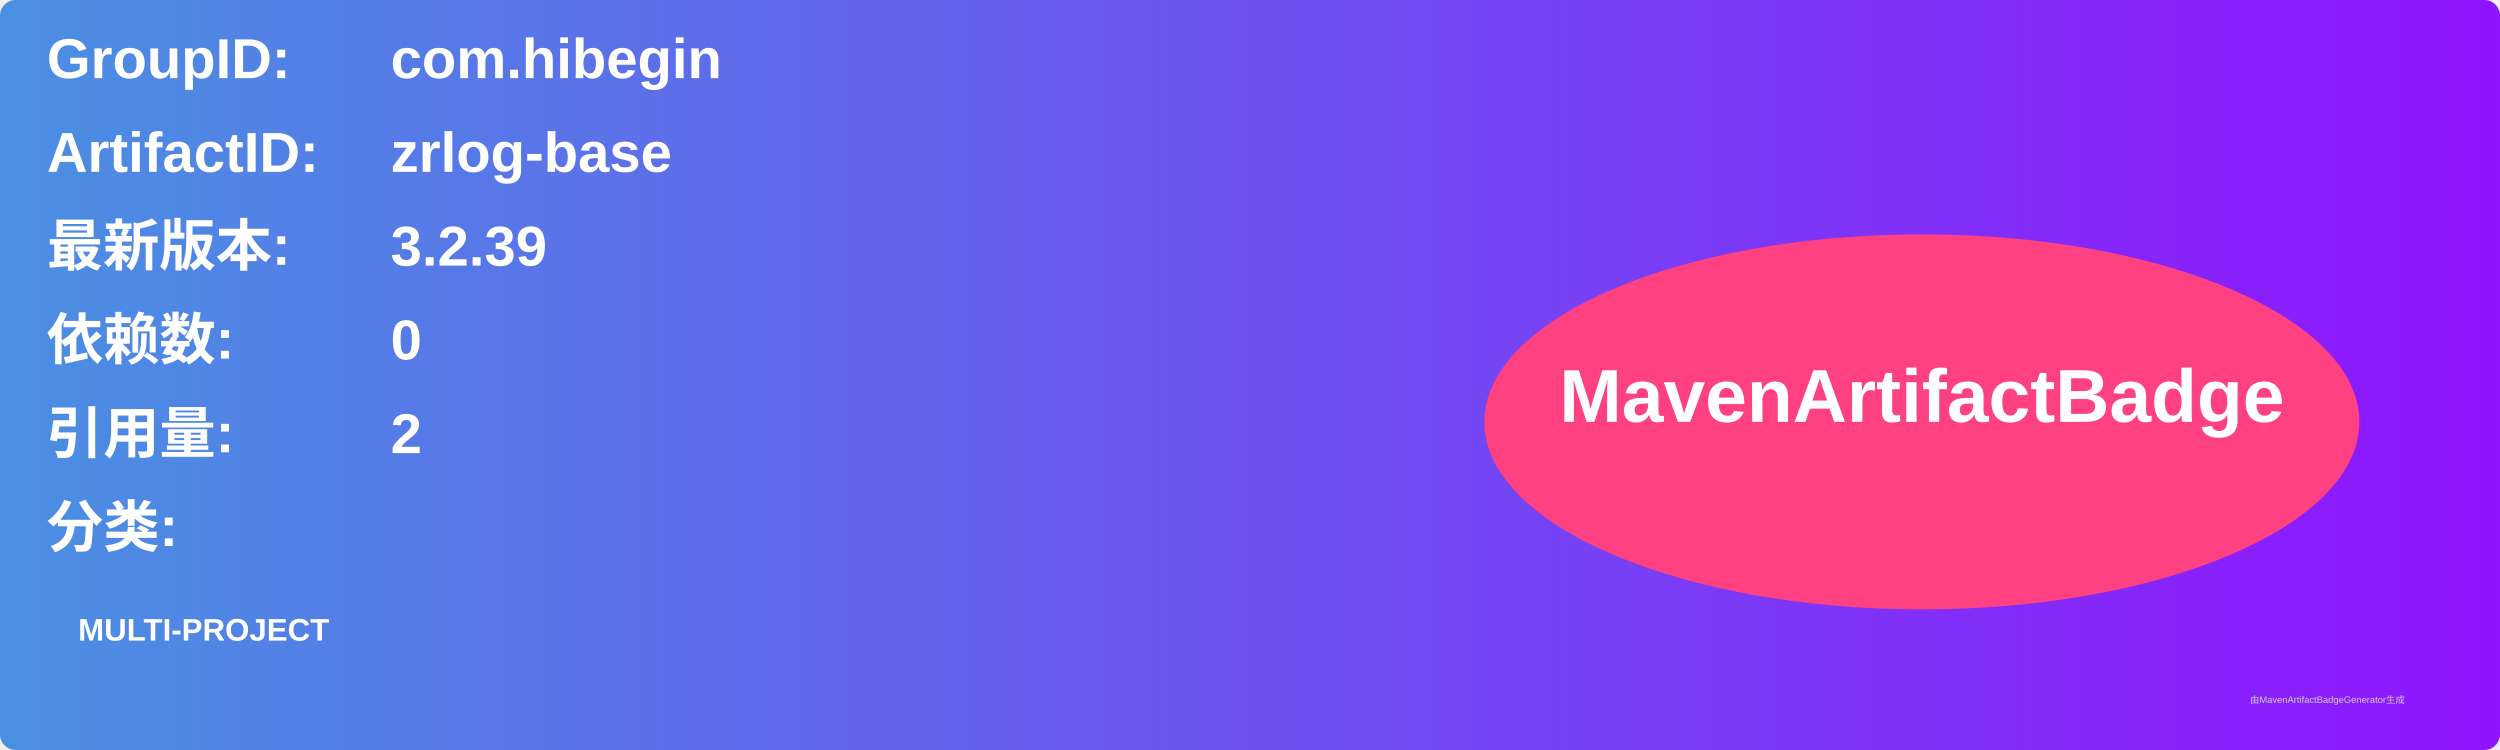
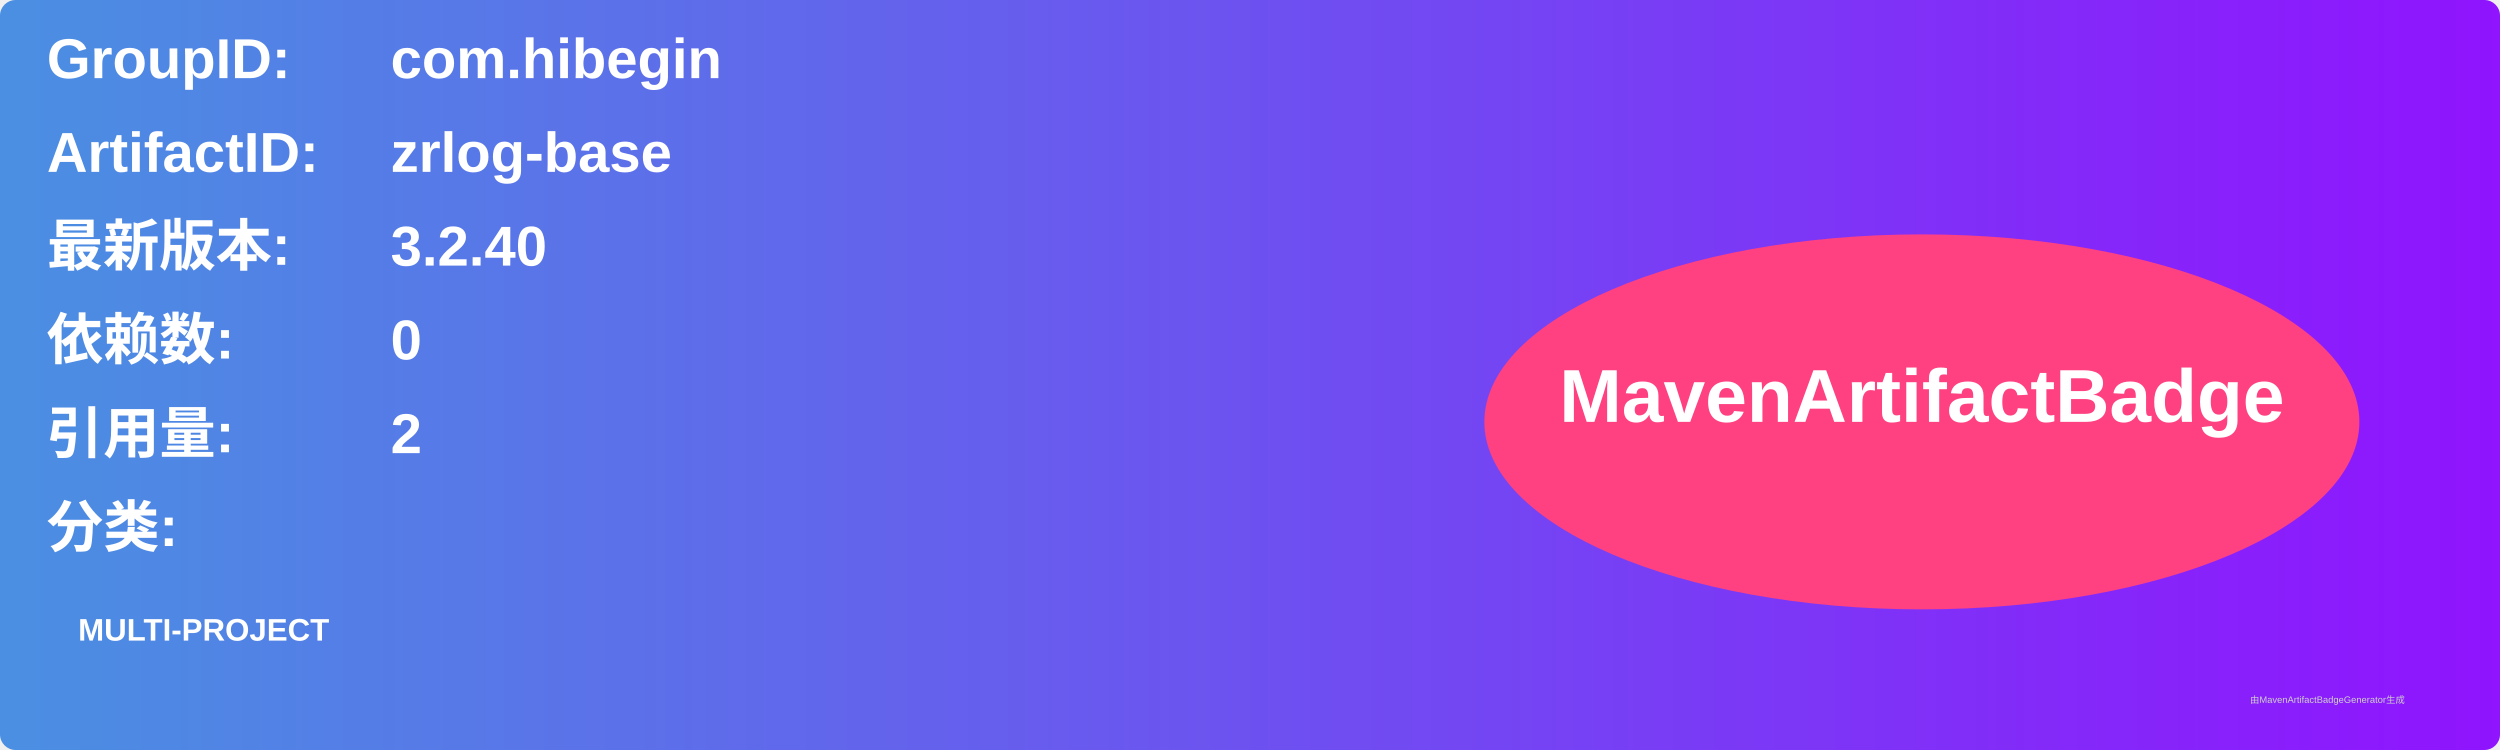
<svg xmlns="http://www.w3.org/2000/svg" width="800" height="240" viewBox="0 0 800 240">
  <linearGradient id="grad" x1="0%" y1="0%" x2="100%" y2="0%">
    <stop offset="0%" stop-color="#4a90e2" />
    <stop offset="100%" stop-color="#9013fe" />
  </linearGradient>
  <rect width="100%" height="100%" rx="5" ry="5" fill="url(#grad)" />
  <g transform="translate(15, 15)">
    <text x="0" y="10" font-family="Arial" font-size="18" fill="white" font-weight="bold" width="260">GroupID:</text>
    <text x="110" y="10" font-family="Arial" font-size="18" fill="white" font-weight="bold" width="460">com.hibegin</text>
    <text x="0" y="40" font-family="Arial" font-size="18" fill="white" font-weight="bold" width="260">ArtifactID:</text>
    <text x="110" y="40" font-family="Arial" font-size="18" fill="white" font-weight="bold" width="460">zrlog-base</text>
    <text x="0" y="70" font-family="Arial" font-size="18" fill="white" font-weight="bold">最新版本:</text>
    <text x="110" y="70" font-family="Arial" font-size="18" fill="white" font-weight="bold">
-       <tspan font-weight="bold">3.2.39</tspan>
+       <tspan font-weight="bold">3.2.40</tspan>
    </text>
    <text x="0" y="100" font-family="Arial" font-size="18" fill="white" font-weight="bold">依赖数: </text>
    <text x="110" y="100" font-family="Arial" font-size="18" fill="white">
      <tspan font-weight="bold">0</tspan>
    </text>
    <text x="0" y="130" font-family="Arial" font-size="18" fill="white" font-weight="bold">引用量: </text>
    <text x="110" y="130" font-family="Arial" font-size="18" fill="white">
      <tspan font-weight="bold">2</tspan>
    </text>
    <text x="0" y="160" font-family="Arial" font-size="18" fill="white" font-weight="bold">分类:</text>
    <text x="10" y="190" font-family="Arial" font-size="10" fill="white">
      <tspan font-weight="bold">MULTI-PROJECT</tspan>
    </text>
    <ellipse cx="600" cy="120" rx="140" ry="60" fill="#ff4081" />
    <text x="600" y="120" text-anchor="middle" font-family="Arial" font-size="24" fill="white" font-weight="bold">MavenArtifactBadge</text>
  </g>
  <text x="720" y="225" font-family="Arial" font-size="3" fill="#d0d0d0">由MavenArtifactBadgeGenerator生成</text>
</svg>
